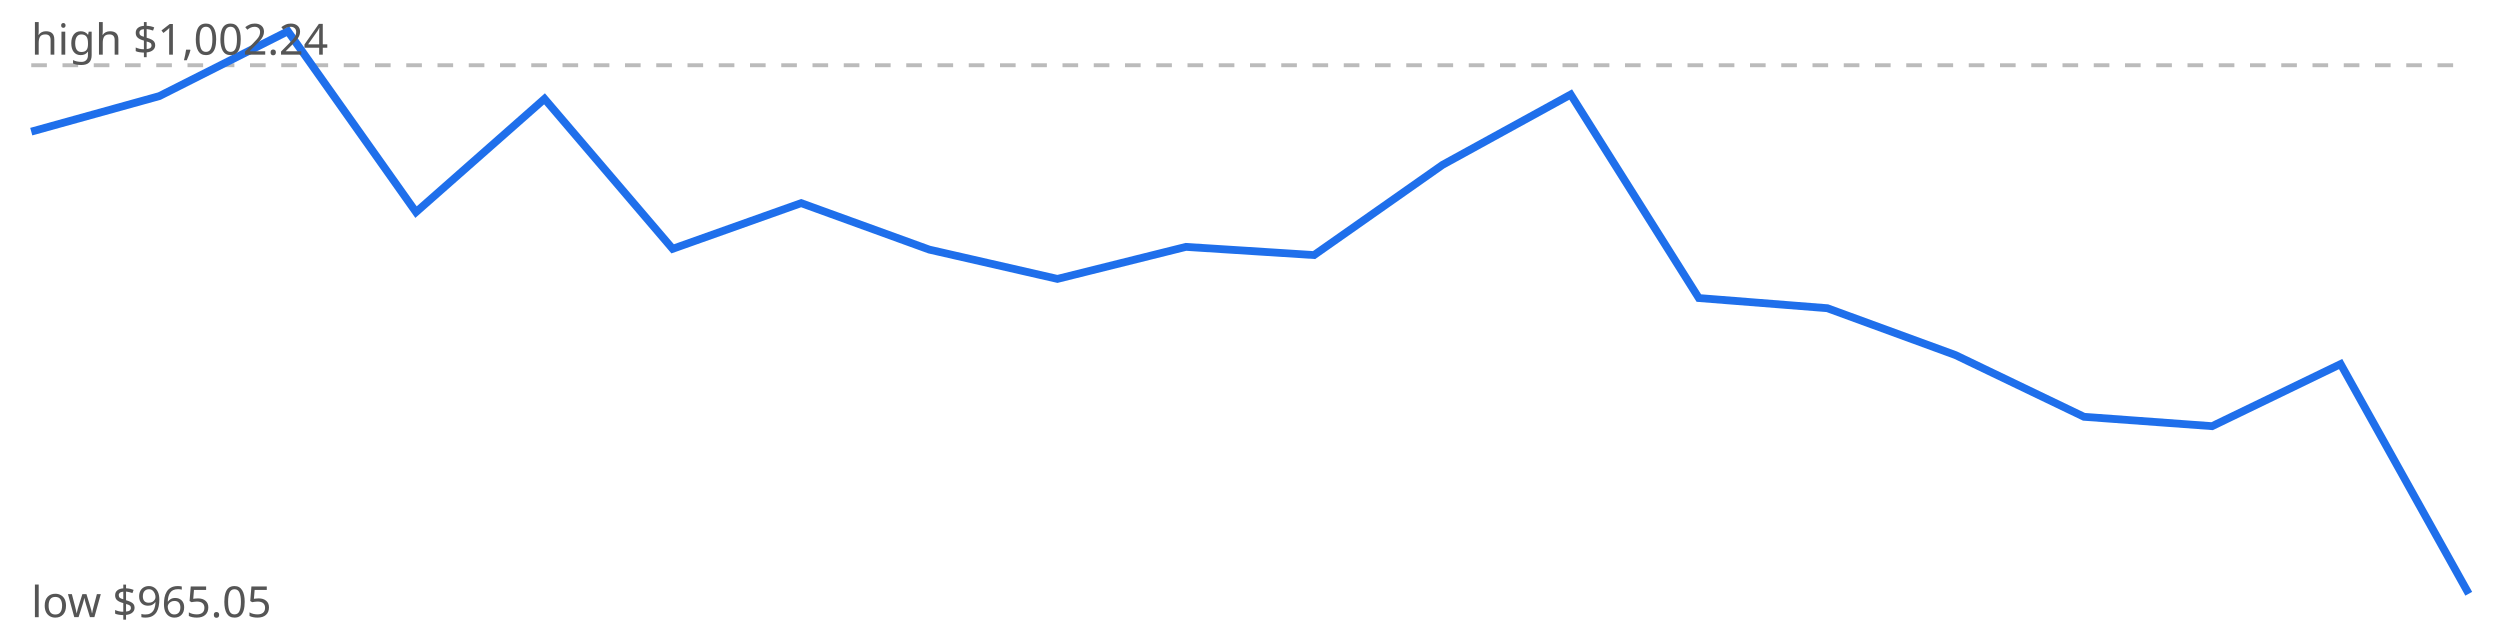
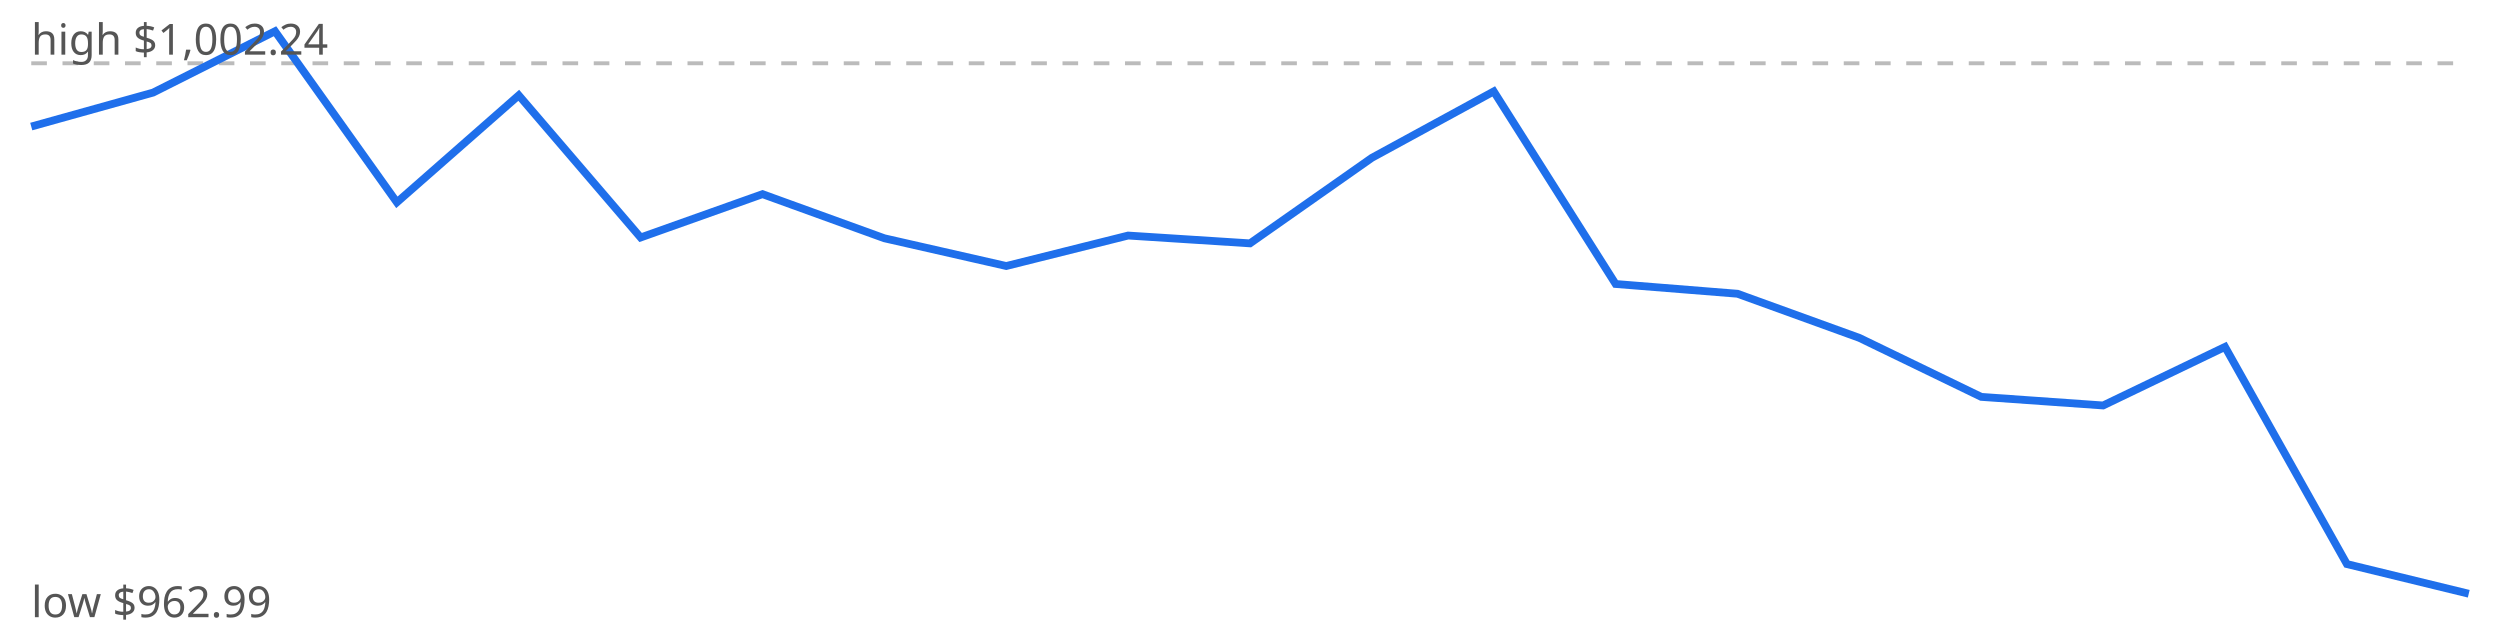
<svg xmlns="http://www.w3.org/2000/svg" viewBox="0 0 640 160" width="640" height="160">
  <rect width="640" height="160" fill="#fff" />
-   <line x1="8" x2="632" y1="16.7" y2="16.7" stroke="#bbb" stroke-dasharray="4 4" />
-   <polyline points="8.0,33.7 40.8,24.6 73.7,8.0 106.5,54.3 139.4,25.3 172.2,63.7 205.1,52.0 237.9,63.9 270.7,71.4 303.6,63.2 336.4,65.3 369.3,42.2 402.1,24.2 434.9,76.3 467.8,78.9 500.6,90.9 533.5,106.7 566.3,109.1 599.2,93.2 632.0,152.0" fill="none" stroke="#1f6feb" stroke-width="2" />
+   <line x1="8" x2="632" y1="16.2" y2="16.2" stroke="#bbb" stroke-dasharray="4 4" />
+   <polyline points="8.0,32.4 39.2,23.7 70.4,8.0 101.6,51.8 132.8,24.4 164.0,60.8 195.2,49.7 226.4,61.0 257.6,68.1 288.8,60.3 320.0,62.3 351.2,40.4 382.4,23.4 413.6,72.7 444.8,75.2 476.0,86.5 507.2,101.6 538.4,103.8 569.6,88.8 600.8,144.4 632.0,152.0" fill="none" stroke="#1f6feb" stroke-width="2" />
  <text x="8" y="14" font-family="sans-serif" font-size="11" fill="#555">high $1,002.24</text>
-   <text x="8" y="158" font-family="sans-serif" font-size="11" fill="#555">low $965.05</text>
+   <text x="8" y="158" font-family="sans-serif" font-size="11" fill="#555">low $962.99</text>
</svg>
